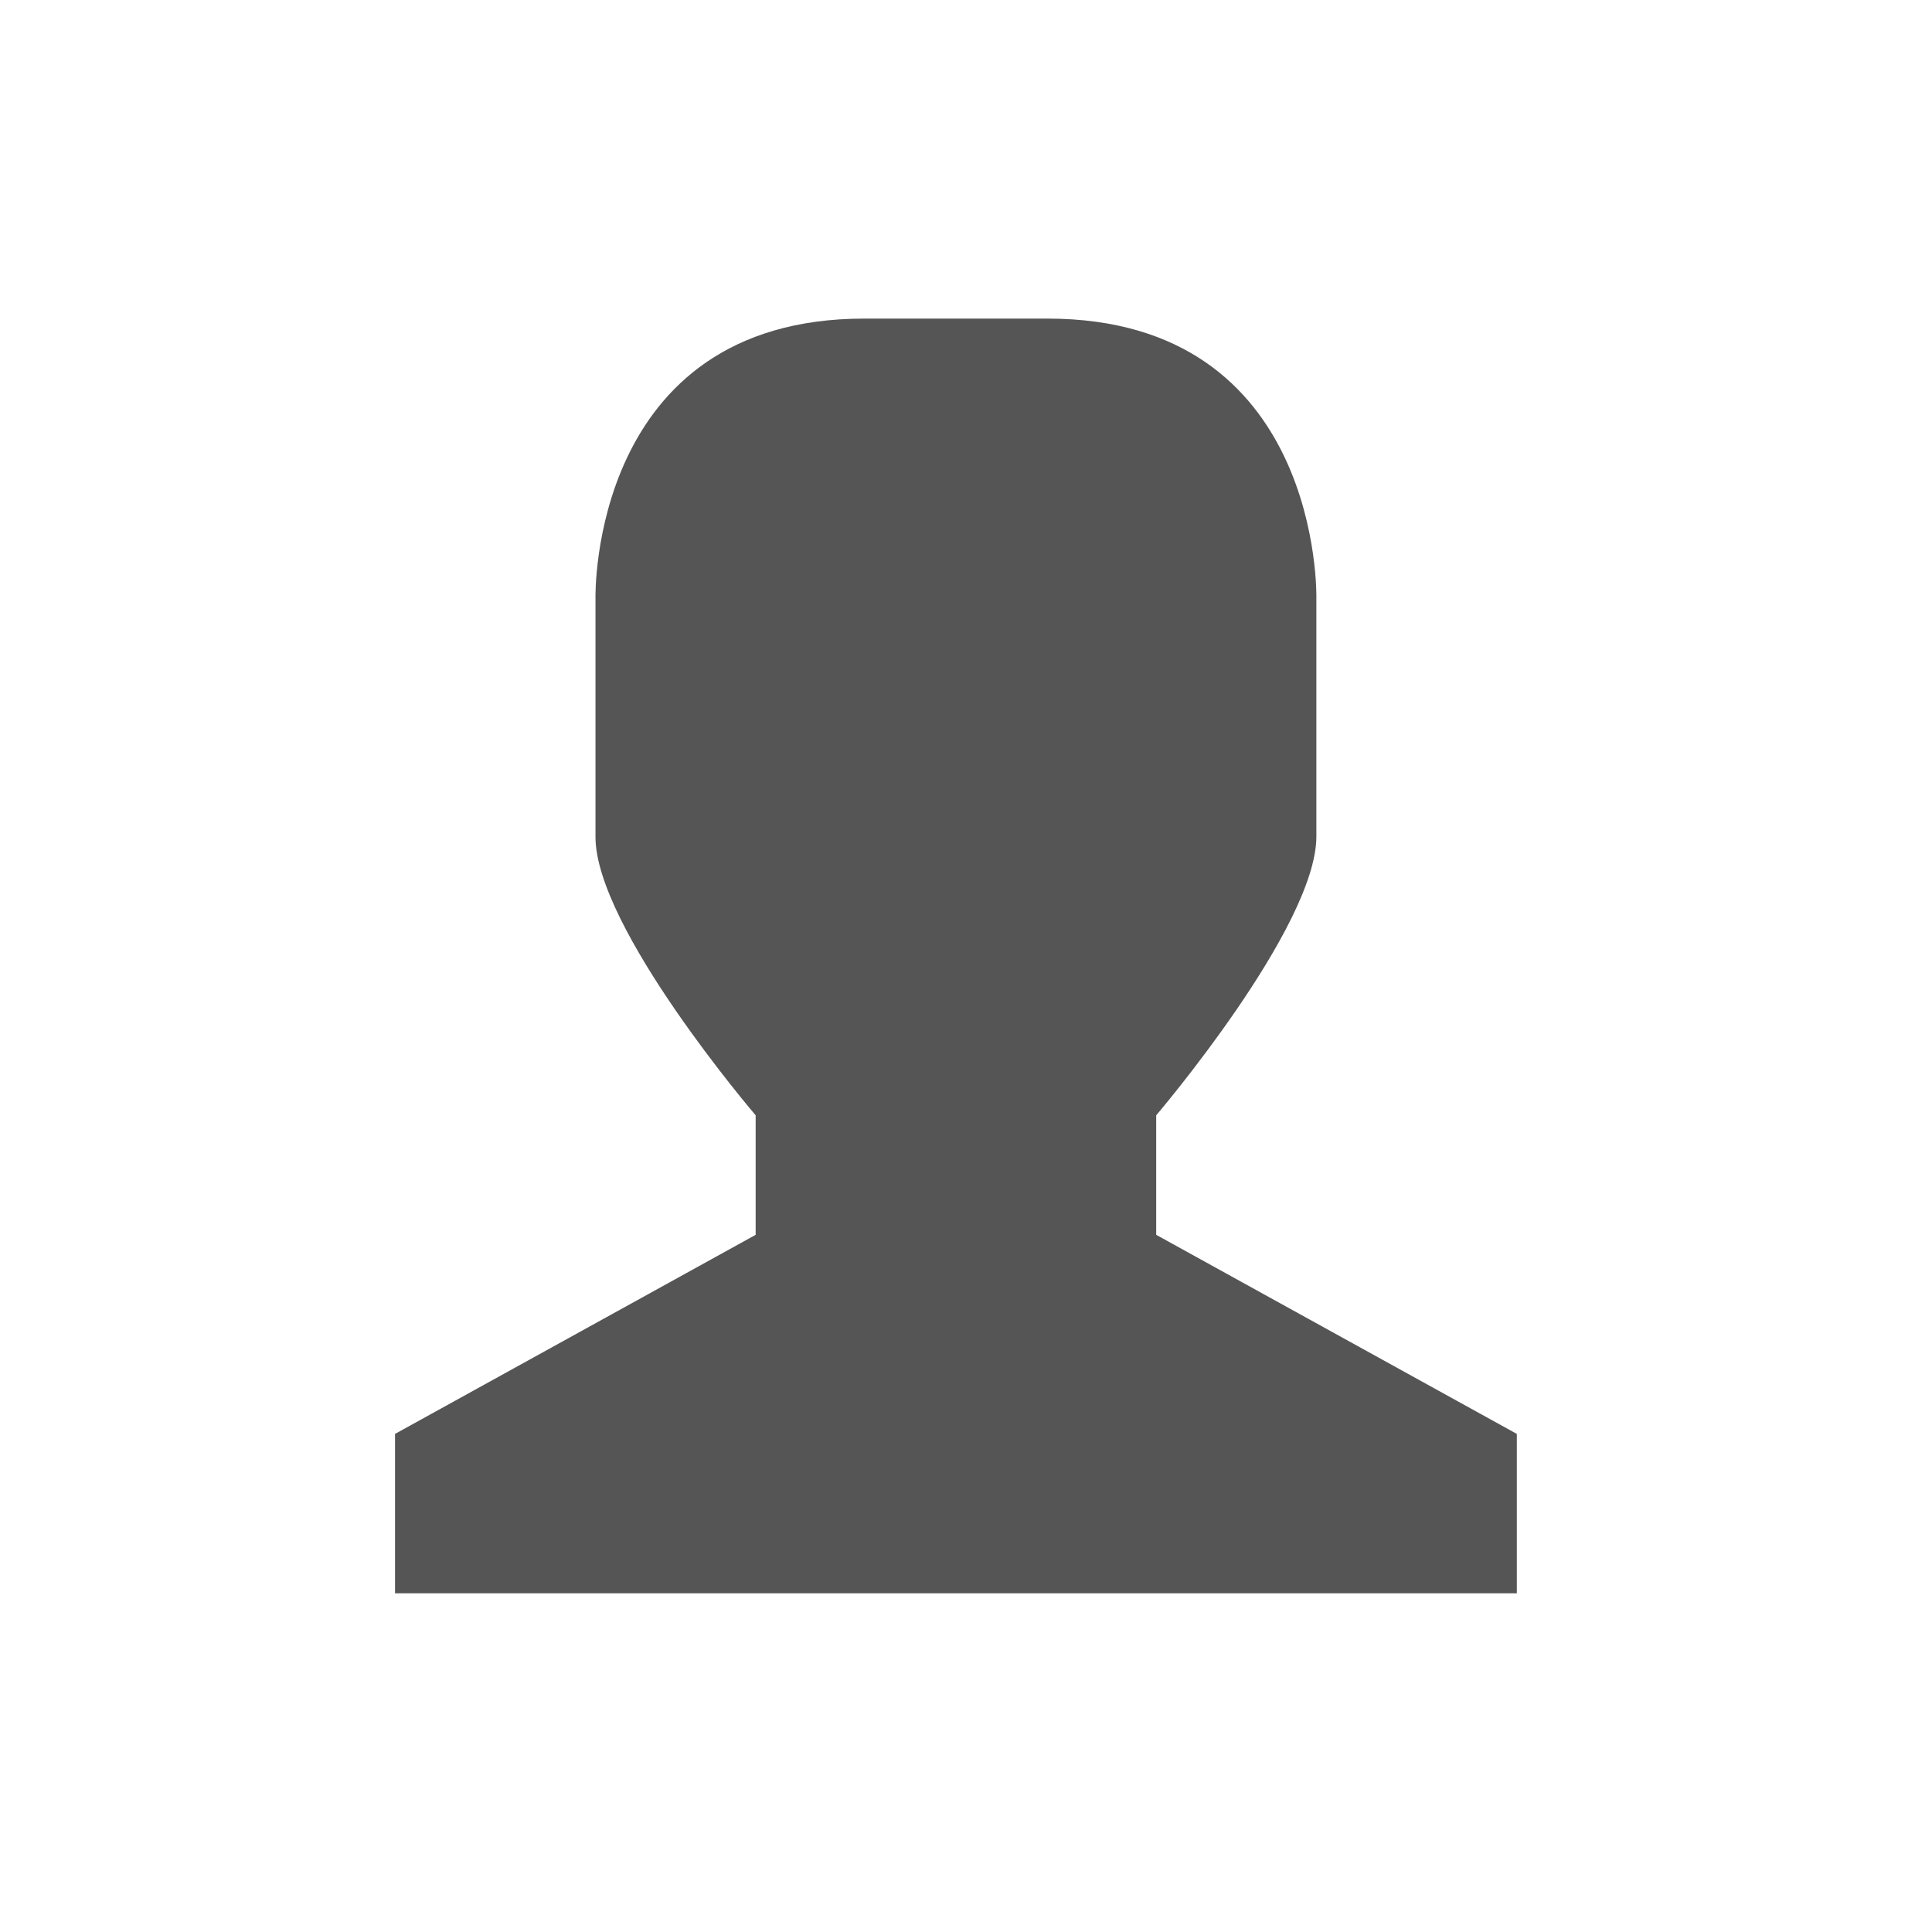
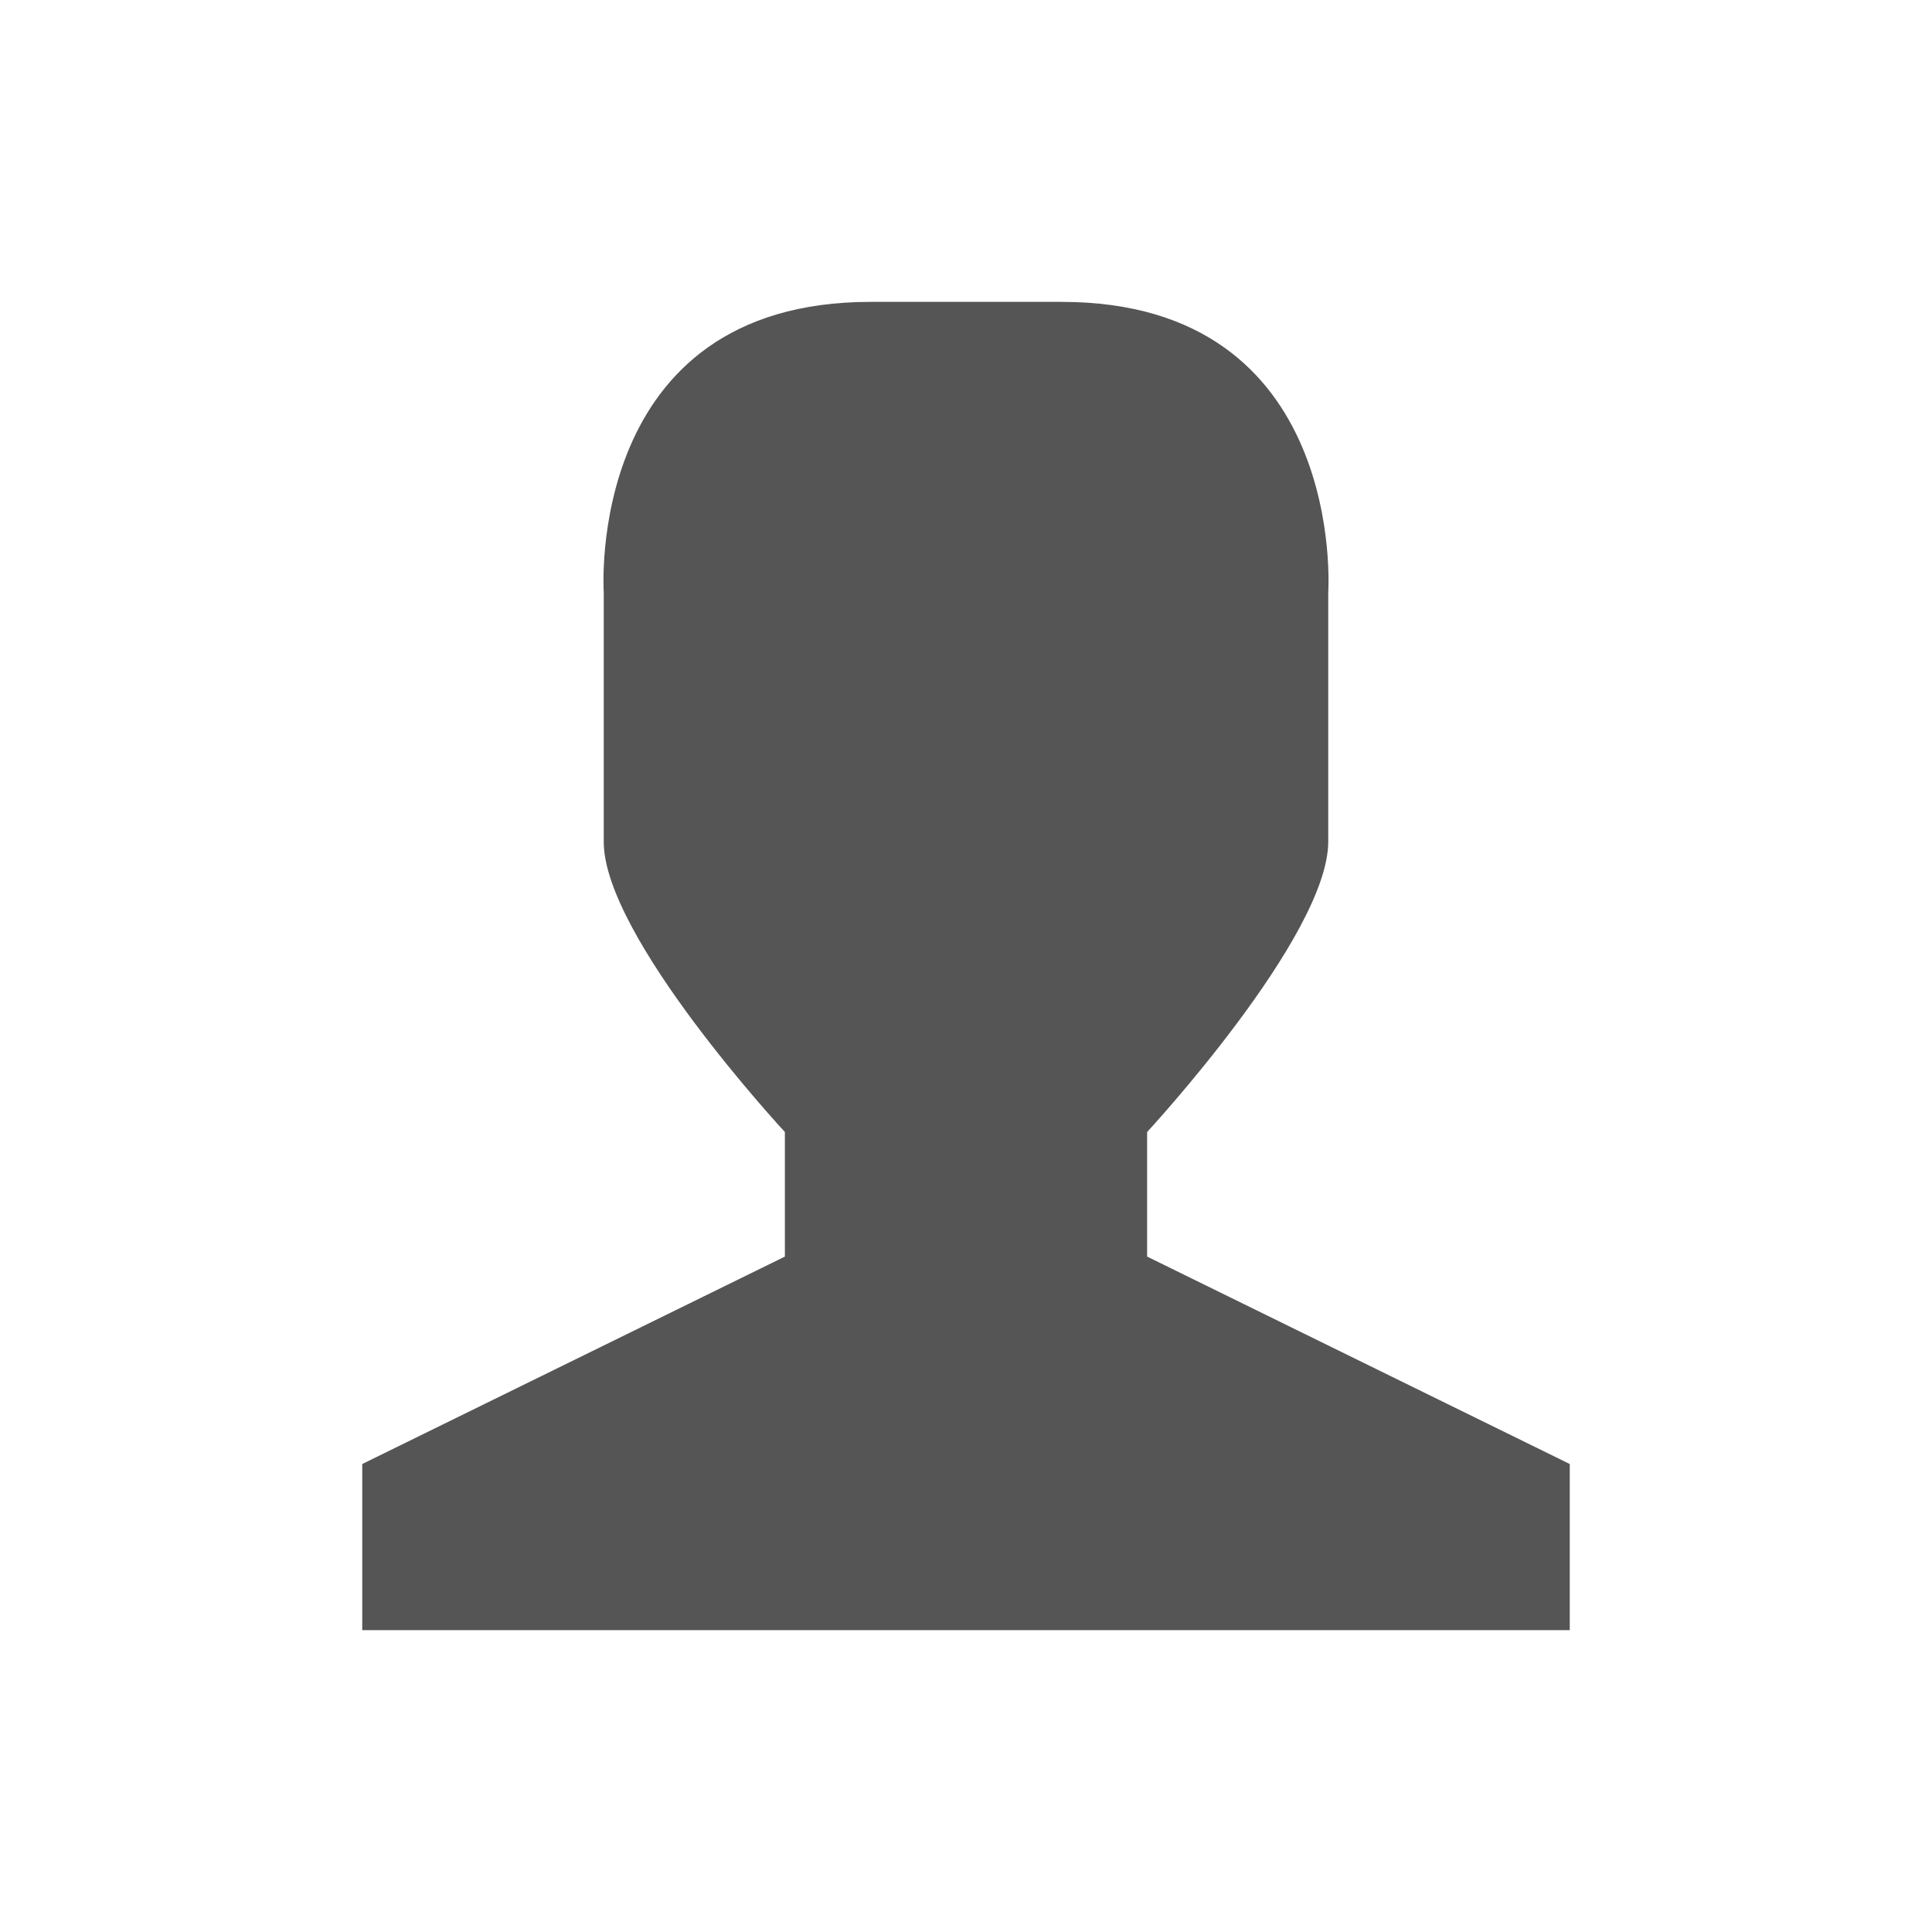
- <svg xmlns="http://www.w3.org/2000/svg" width="256" height="256" viewBox="0 0 256 256">
-   <path style="fill:#555" d="M 114.531 42.215 L 138.801 42.215 C 175.207 42.215 174.426 79.168 174.426 79.168 L 174.426 110.832 C 174.426 122.891 153.203 147.785 153.203 147.785 L 153.203 163.621 L 200.988 190 L 200.988 211.121 L 52.344 211.121 L 52.344 190 L 100.129 163.621 L 100.129 147.785 C 100.129 147.785 78.828 122.891 78.906 110.832 L 78.906 79.168 C 78.906 79.168 78.125 42.215 114.531 42.215 Z " />
+ <svg xmlns="http://www.w3.org/2000/svg" width="256" height="256" viewBox="0 0 256 256" id="svg2" version="1.1">
+   <defs id="defs8" />
+   <path style="fill:#555555" d="m 115.349,40 25.301,0 C 178.586,40 176,78.489 176,78.489 l 0,33.018 c 0,12.569 -24,38.489 -24,38.489 l 0,16.509 56,27.483 0,22.012 -160,0 0,-22.012 56,-27.483 0,-16.509 c 0,0 -24.065,-25.92 -24,-38.489 L 80,78.489 C 80,78.489 77.414,40 115.349,40 Z" id="path4" />
</svg>
